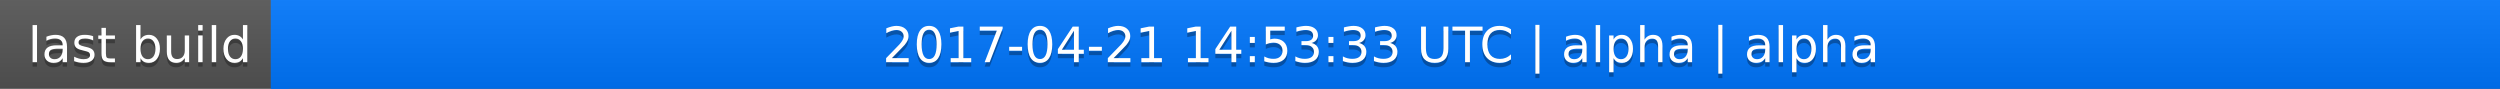
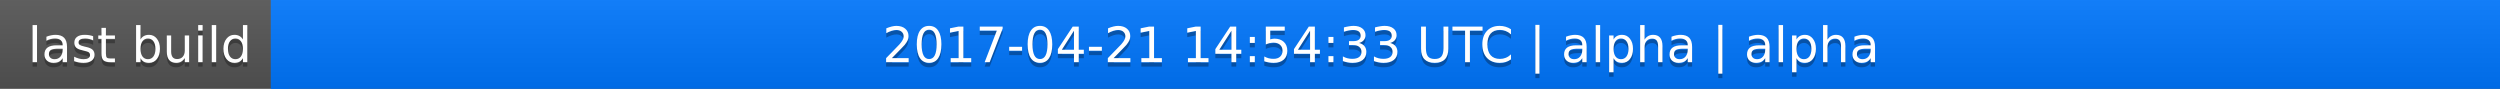
<svg xmlns="http://www.w3.org/2000/svg" width="563" height="20">
  <linearGradient id="a" x2="0" y2="100%">
    <stop offset="0" stop-color="#bbb" stop-opacity=".1" />
    <stop offset="1" stop-opacity=".1" />
  </linearGradient>
  <rect rx="0" width="563" height="20" fill="#555" />
  <rect rx="0" x="61" width="502" height="20" fill="#07f" />
  <path fill="#07f" d="M61 0h4v20h-4z" />
  <rect rx="0" width="563" height="20" fill="url(#a)" />
  <g fill="#fff" text-anchor="middle" font-family="DejaVu Sans,Verdana,Geneva,sans-serif" font-size="11">
    <text x="31.5" y="15" fill="#010101" fill-opacity=".3">last build</text>
    <text x="31.5" y="14">last build</text>
-     <text x="311" y="15" fill="#010101" fill-opacity=".3">2017-04-21 14:53:33 UTC | alpha | alpha</text>
-     <text x="311" y="14">2017-04-21 14:53:33 UTC | alpha | alpha</text>
+     <text x="311" y="15" fill="#010101" fill-opacity=".3">2017-04-21 14:54:33 UTC | alpha | alpha</text>
+     <text x="311" y="14">2017-04-21 14:54:33 UTC | alpha | alpha</text>
  </g>
</svg>
